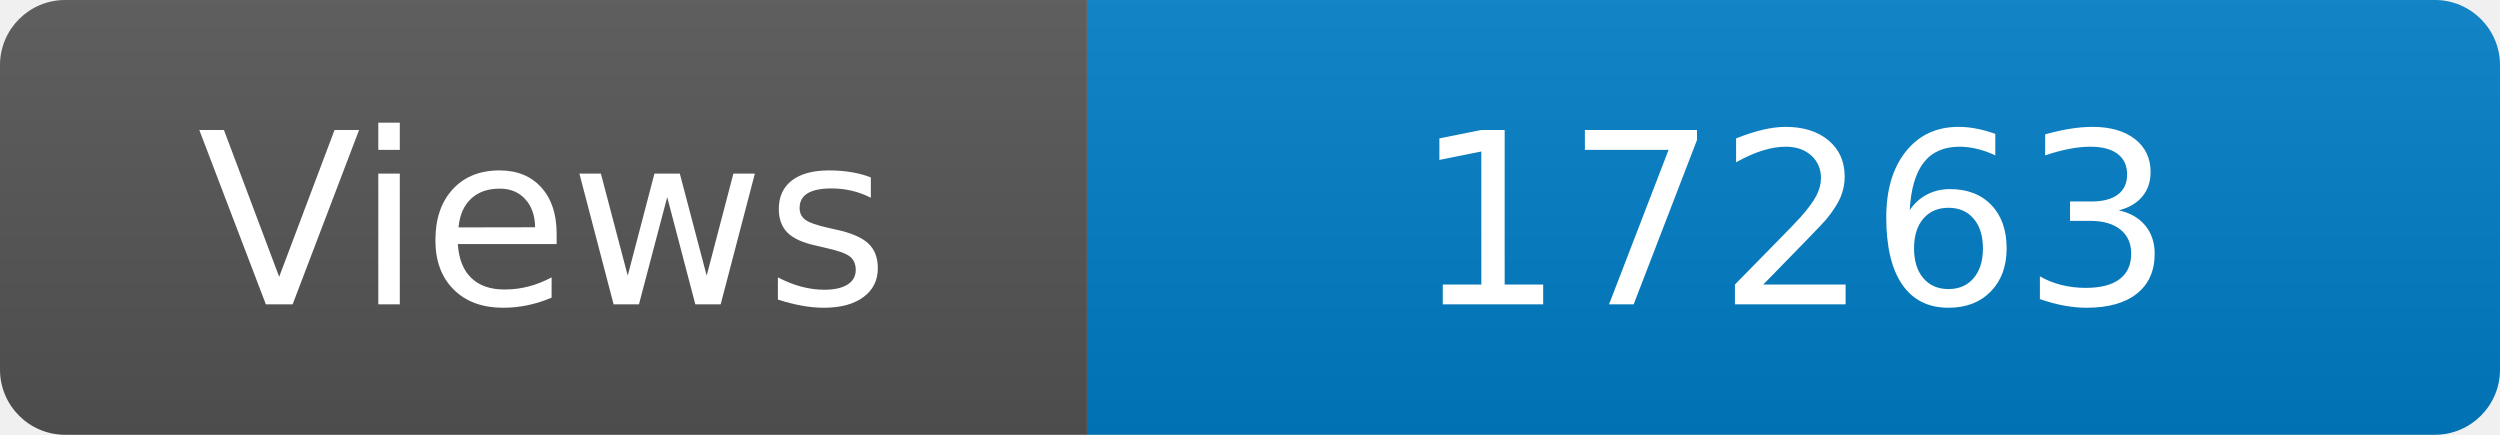
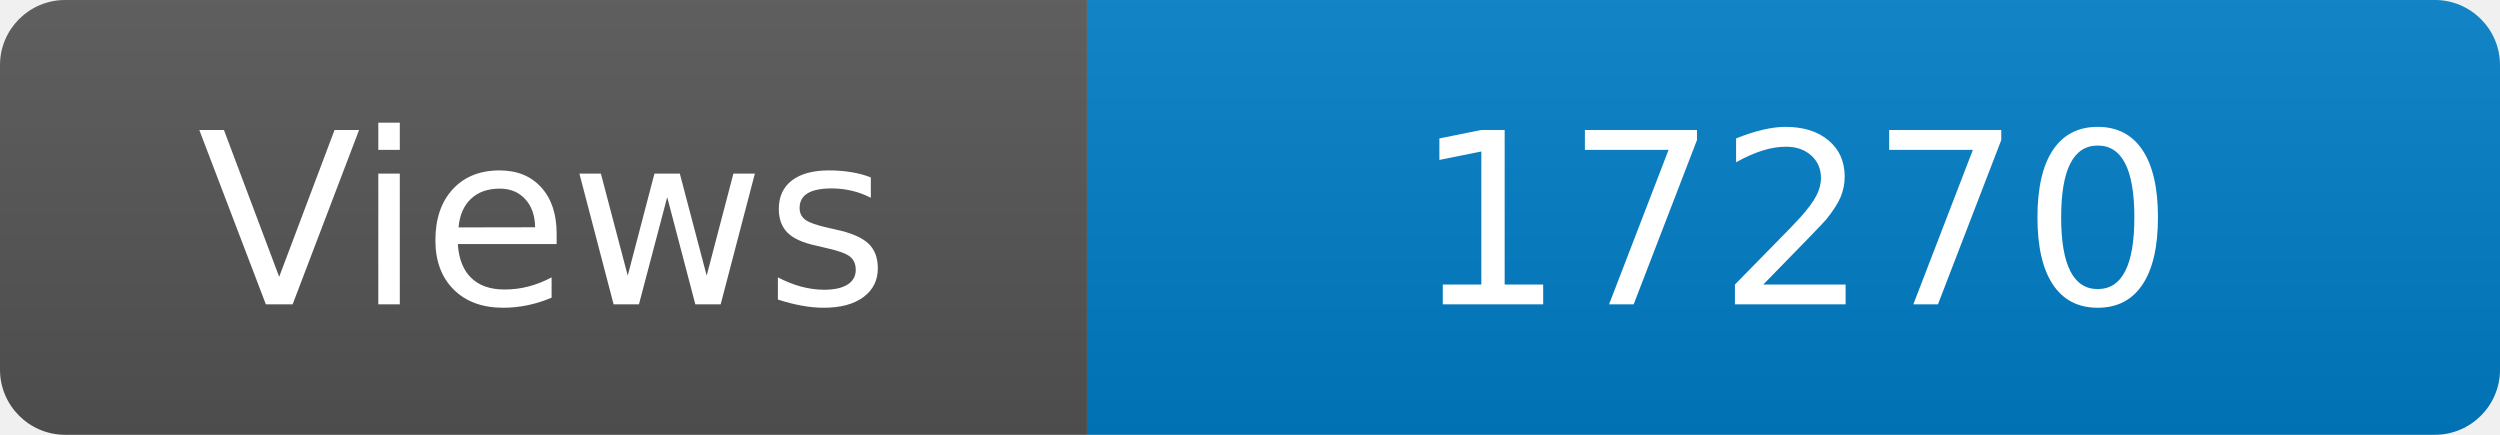
<svg xmlns="http://www.w3.org/2000/svg" width="115" height="20" role="img" aria-label="Maintained?: yes">
  <linearGradient id="s" x2="0" y2="100%">
    <stop offset="0" stop-color="#bbb" stop-opacity=".1" />
    <stop offset="1" stop-opacity=".1" />
  </linearGradient>
  <clipPath id="r">
    <rect width="115" height="20" rx="3" fill="#fff" />
  </clipPath>
  <g clip-path="url(#r)">
    <rect width="50" height="20" fill="#555" />
    <rect x="50" width="160" height="20" fill="#007ec6" />
    <rect width="115" height="20" fill="url(#s)" />
  </g>
  <g fill="#fff" text-anchor="middle" font-family="Verdana,Geneva,DejaVu Sans,sans-serif" font-size="110">
    <text x="250" y="140" transform="scale(.1)" fill="#fff">Views</text>
-     <text x="825" y="140" transform="scale(.1)" fill="#fff">17263</text>
+     <text x="825" y="140" transform="scale(.1)" fill="#fff">17270</text>
  </g>
</svg>
